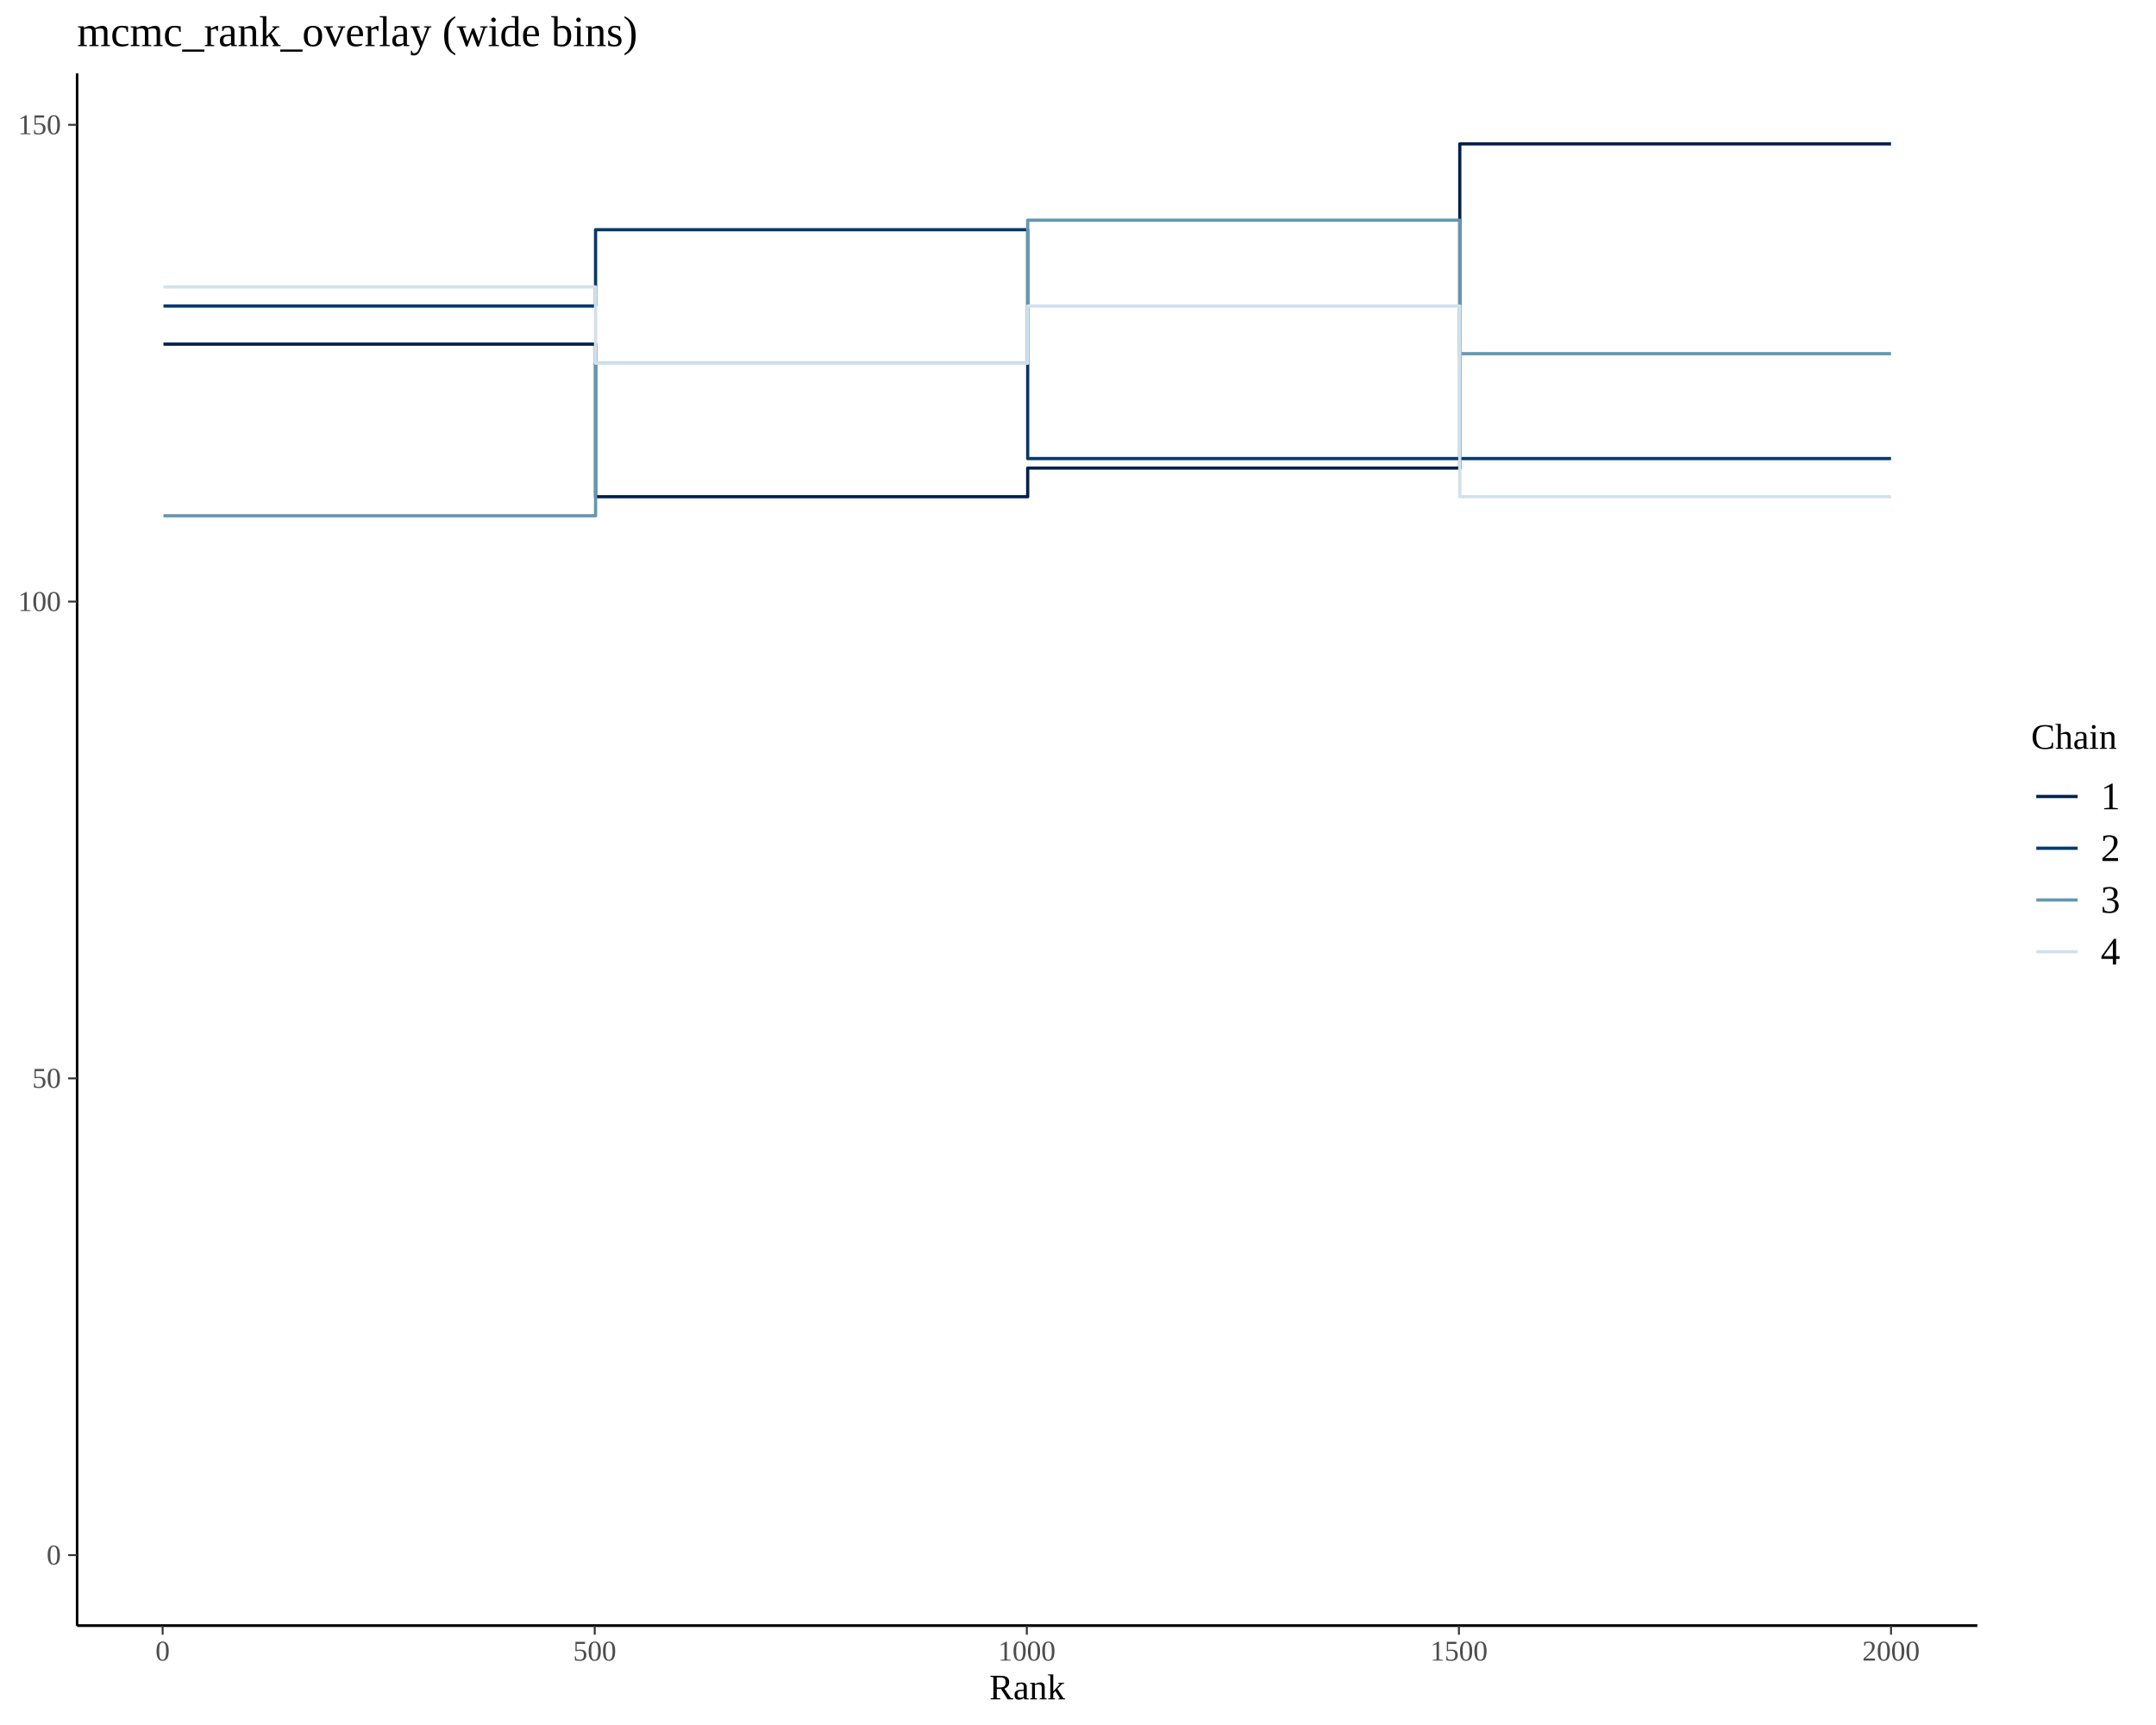
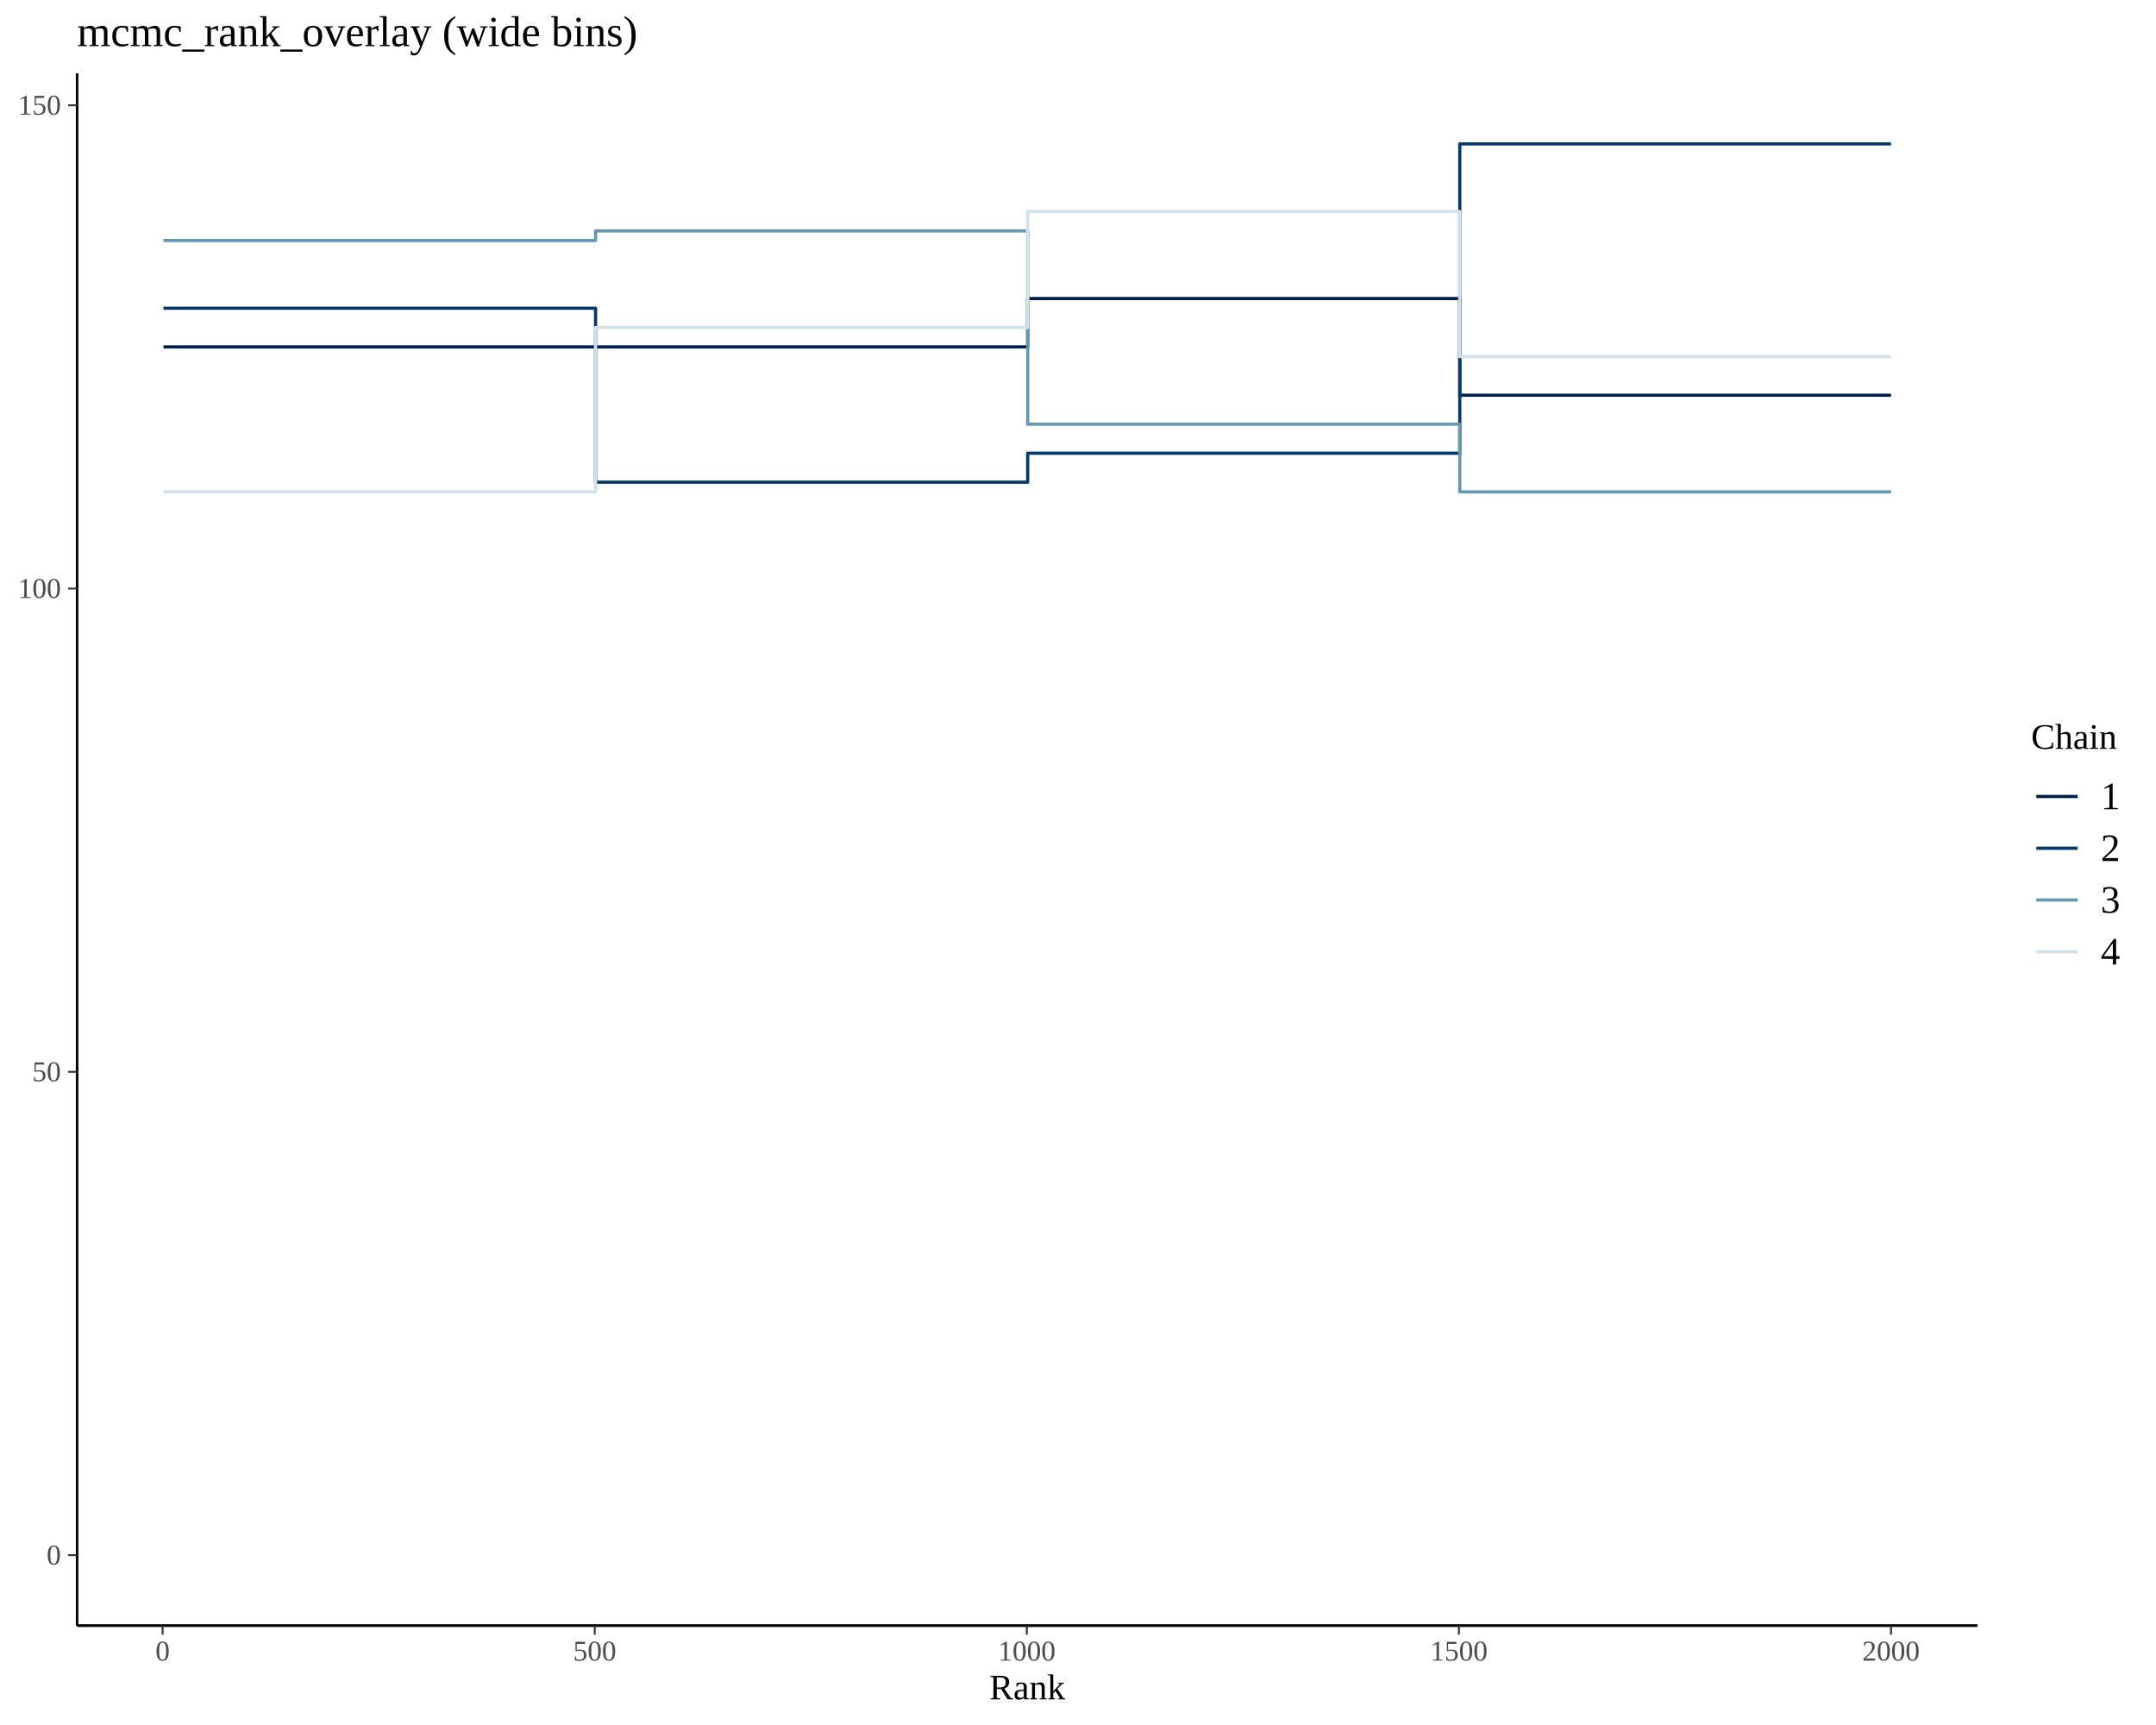
<svg xmlns="http://www.w3.org/2000/svg" viewBox="0 0 720.00 576.00">
  <defs>
    <style type="text/css">
    line, polyline, polygon, path, rect, circle {
      fill: none;
      stroke: #000000;
      stroke-linecap: round;
      stroke-linejoin: round;
      stroke-miterlimit: 10.00;
    }
  </style>
  </defs>
  <rect width="100%" height="100%" style="stroke: none; fill: #FFFFFF;" />
  <defs>
    <clipPath id="cpMjUuNzV8NjYwLjM1fDU0Mi44NHwyNC40OQ==">
      <rect x="25.75" y="24.49" width="634.61" height="518.35" />
    </clipPath>
  </defs>
-   <polyline points="54.59,114.91 198.89,114.91 198.89,165.86 343.20,165.86 343.20,156.30 487.50,156.30 487.50,48.05 631.51,48.05 631.51,48.05 " style="stroke-width: 1.07; stroke: #011F4B; stroke-linecap: butt;" clip-path="url(#cpMjUuNzV8NjYwLjM1fDU0Mi44NHwyNC40OQ==)" />
-   <polyline points="54.59,102.18 198.89,102.18 198.89,76.70 343.20,76.70 343.20,153.12 487.50,153.12 487.50,153.12 631.51,153.12 631.51,153.12 " style="stroke-width: 1.07; stroke: #03396C; stroke-linecap: butt;" clip-path="url(#cpMjUuNzV8NjYwLjM1fDU0Mi44NHwyNC40OQ==)" />
-   <polyline points="54.59,172.22 198.89,172.22 198.89,121.28 343.20,121.28 343.20,73.52 487.50,73.52 487.50,118.10 631.51,118.10 631.51,118.10 " style="stroke-width: 1.07; stroke: #6497B1; stroke-linecap: butt;" clip-path="url(#cpMjUuNzV8NjYwLjM1fDU0Mi44NHwyNC40OQ==)" />
-   <polyline points="54.59,95.81 198.89,95.81 198.89,121.28 343.20,121.28 343.20,102.18 487.50,102.18 487.50,165.86 631.51,165.86 631.51,165.86 " style="stroke-width: 1.07; stroke: #D1E1EC; stroke-linecap: butt;" clip-path="url(#cpMjUuNzV8NjYwLjM1fDU0Mi44NHwyNC40OQ==)" />
+   <polyline points="54.59,115.83 198.89,115.83 198.89,115.83 343.20,115.83 343.20,99.69 487.50,99.69 487.50,131.97 631.51,131.97 631.51,131.97 " style="stroke-width: 1.07; stroke: #011F4B; stroke-linecap: butt;" clip-path="url(#cpMjUuNzV8NjYwLjM1fDU0Mi44NHwyNC40OQ==)" />
+   <polyline points="54.59,102.92 198.89,102.92 198.89,161.01 343.20,161.01 343.20,151.33 487.50,151.33 487.50,48.05 631.51,48.05 631.51,48.05 " style="stroke-width: 1.07; stroke: #03396C; stroke-linecap: butt;" clip-path="url(#cpMjUuNzV8NjYwLjM1fDU0Mi44NHwyNC40OQ==)" />
+   <polyline points="54.59,80.32 198.89,80.32 198.89,77.10 343.20,77.10 343.20,141.65 487.50,141.65 487.50,164.24 631.51,164.24 631.51,164.24 " style="stroke-width: 1.07; stroke: #6497B1; stroke-linecap: butt;" clip-path="url(#cpMjUuNzV8NjYwLjM1fDU0Mi44NHwyNC40OQ==)" />
+   <polyline points="54.59,164.24 198.89,164.24 198.89,109.37 343.20,109.37 343.20,70.64 487.50,70.64 487.50,119.06 631.51,119.06 631.51,119.06 " style="stroke-width: 1.07; stroke: #D1E1EC; stroke-linecap: butt;" clip-path="url(#cpMjUuNzV8NjYwLjM1fDU0Mi44NHwyNC40OQ==)" />
  <line x1="25.75" y1="542.84" x2="660.35" y2="542.84" style="stroke-width: 0.85; stroke-linecap: butt;" clip-path="url(#cpMjUuNzV8NjYwLjM1fDU0Mi44NHwyNC40OQ==)" />
  <defs>
    <clipPath id="cpMC4wMHw3MjAuMDB8NTc2LjAwfDAuMDA=">
      <rect x="0.00" y="0.00" width="720.00" height="576.00" />
    </clipPath>
  </defs>
  <polyline points="25.75,542.84 25.75,24.49 " style="stroke-width: 0.85; stroke-linecap: butt;" clip-path="url(#cpMC4wMHw3MjAuMDB8NTc2LjAwfDAuMDA=)" />
  <g clip-path="url(#cpMC4wMHw3MjAuMDB8NTc2LjAwfDAuMDA=)">
    <text x="15.57" y="522.42" style="font-size: 9.60px; fill: #4D4D4D; font-family: Liberation Serif;" textLength="4.80px" lengthAdjust="spacingAndGlyphs">0</text>
  </g>
  <g clip-path="url(#cpMC4wMHw3MjAuMDB8NTc2LjAwfDAuMDA=)">
-     <text x="10.77" y="363.22" style="font-size: 9.60px; fill: #4D4D4D; font-family: Liberation Serif;" textLength="9.59px" lengthAdjust="spacingAndGlyphs">50</text>
+     <text x="10.77" y="361.04" style="font-size: 9.60px; fill: #4D4D4D; font-family: Liberation Serif;" textLength="9.59px" lengthAdjust="spacingAndGlyphs">50</text>
  </g>
  <g clip-path="url(#cpMC4wMHw3MjAuMDB8NTc2LjAwfDAuMDA=)">
-     <text x="5.98" y="204.02" style="font-size: 9.60px; fill: #4D4D4D; font-family: Liberation Serif;" textLength="14.39px" lengthAdjust="spacingAndGlyphs">100</text>
+     <text x="5.98" y="199.66" style="font-size: 9.60px; fill: #4D4D4D; font-family: Liberation Serif;" textLength="14.39px" lengthAdjust="spacingAndGlyphs">100</text>
  </g>
  <g clip-path="url(#cpMC4wMHw3MjAuMDB8NTc2LjAwfDAuMDA=)">
-     <text x="5.98" y="44.82" style="font-size: 9.60px; fill: #4D4D4D; font-family: Liberation Serif;" textLength="14.39px" lengthAdjust="spacingAndGlyphs">150</text>
+     <text x="5.98" y="38.28" style="font-size: 9.60px; fill: #4D4D4D; font-family: Liberation Serif;" textLength="14.39px" lengthAdjust="spacingAndGlyphs">150</text>
  </g>
  <polyline points="22.76,519.28 25.75,519.28 " style="stroke-width: 0.64; stroke: #333333; stroke-linecap: butt;" clip-path="url(#cpMC4wMHw3MjAuMDB8NTc2LjAwfDAuMDA=)" />
-   <polyline points="22.76,360.08 25.75,360.08 " style="stroke-width: 0.64; stroke: #333333; stroke-linecap: butt;" clip-path="url(#cpMC4wMHw3MjAuMDB8NTc2LjAwfDAuMDA=)" />
-   <polyline points="22.76,200.88 25.75,200.88 " style="stroke-width: 0.64; stroke: #333333; stroke-linecap: butt;" clip-path="url(#cpMC4wMHw3MjAuMDB8NTc2LjAwfDAuMDA=)" />
-   <polyline points="22.76,41.68 25.75,41.68 " style="stroke-width: 0.64; stroke: #333333; stroke-linecap: butt;" clip-path="url(#cpMC4wMHw3MjAuMDB8NTc2LjAwfDAuMDA=)" />
+   <polyline points="22.76,357.90 25.75,357.90 " style="stroke-width: 0.64; stroke: #333333; stroke-linecap: butt;" clip-path="url(#cpMC4wMHw3MjAuMDB8NTc2LjAwfDAuMDA=)" />
+   <polyline points="22.76,196.52 25.75,196.52 " style="stroke-width: 0.64; stroke: #333333; stroke-linecap: butt;" clip-path="url(#cpMC4wMHw3MjAuMDB8NTc2LjAwfDAuMDA=)" />
+   <polyline points="22.76,35.14 25.75,35.14 " style="stroke-width: 0.64; stroke: #333333; stroke-linecap: butt;" clip-path="url(#cpMC4wMHw3MjAuMDB8NTc2LjAwfDAuMDA=)" />
  <polyline points="25.75,542.84 660.35,542.84 " style="stroke-width: 0.85; stroke-linecap: butt;" clip-path="url(#cpMC4wMHw3MjAuMDB8NTc2LjAwfDAuMDA=)" />
  <polyline points="54.31,545.83 54.31,542.84 " style="stroke-width: 0.64; stroke: #333333; stroke-linecap: butt;" clip-path="url(#cpMC4wMHw3MjAuMDB8NTc2LjAwfDAuMDA=)" />
  <polyline points="198.61,545.83 198.61,542.84 " style="stroke-width: 0.64; stroke: #333333; stroke-linecap: butt;" clip-path="url(#cpMC4wMHw3MjAuMDB8NTc2LjAwfDAuMDA=)" />
  <polyline points="342.91,545.83 342.91,542.84 " style="stroke-width: 0.64; stroke: #333333; stroke-linecap: butt;" clip-path="url(#cpMC4wMHw3MjAuMDB8NTc2LjAwfDAuMDA=)" />
  <polyline points="487.21,545.83 487.21,542.84 " style="stroke-width: 0.64; stroke: #333333; stroke-linecap: butt;" clip-path="url(#cpMC4wMHw3MjAuMDB8NTc2LjAwfDAuMDA=)" />
  <polyline points="631.51,545.83 631.51,542.84 " style="stroke-width: 0.64; stroke: #333333; stroke-linecap: butt;" clip-path="url(#cpMC4wMHw3MjAuMDB8NTc2LjAwfDAuMDA=)" />
  <g clip-path="url(#cpMC4wMHw3MjAuMDB8NTc2LjAwfDAuMDA=)">
    <text x="51.91" y="554.50" style="font-size: 9.60px; fill: #4D4D4D; font-family: Liberation Serif;" textLength="4.80px" lengthAdjust="spacingAndGlyphs">0</text>
  </g>
  <g clip-path="url(#cpMC4wMHw3MjAuMDB8NTc2LjAwfDAuMDA=)">
    <text x="191.41" y="554.50" style="font-size: 9.60px; fill: #4D4D4D; font-family: Liberation Serif;" textLength="14.39px" lengthAdjust="spacingAndGlyphs">500</text>
  </g>
  <g clip-path="url(#cpMC4wMHw3MjAuMDB8NTc2LjAwfDAuMDA=)">
    <text x="333.31" y="554.50" style="font-size: 9.60px; fill: #4D4D4D; font-family: Liberation Serif;" textLength="19.19px" lengthAdjust="spacingAndGlyphs">1000</text>
  </g>
  <g clip-path="url(#cpMC4wMHw3MjAuMDB8NTc2LjAwfDAuMDA=)">
    <text x="477.61" y="554.50" style="font-size: 9.60px; fill: #4D4D4D; font-family: Liberation Serif;" textLength="19.19px" lengthAdjust="spacingAndGlyphs">1500</text>
  </g>
  <g clip-path="url(#cpMC4wMHw3MjAuMDB8NTc2LjAwfDAuMDA=)">
    <text x="621.91" y="554.50" style="font-size: 9.60px; fill: #4D4D4D; font-family: Liberation Serif;" textLength="19.19px" lengthAdjust="spacingAndGlyphs">2000</text>
  </g>
  <g clip-path="url(#cpMC4wMHw3MjAuMDB8NTc2LjAwfDAuMDA=)">
    <text x="330.39" y="567.43" style="font-size: 12.00px; font-family: Liberation Serif;" textLength="25.33px" lengthAdjust="spacingAndGlyphs">Rank</text>
  </g>
  <g clip-path="url(#cpMC4wMHw3MjAuMDB8NTc2LjAwfDAuMDA=)">
    <text x="678.29" y="250.04" style="font-size: 12.00px; font-family: Liberation Serif;" textLength="28.66px" lengthAdjust="spacingAndGlyphs">Chain</text>
  </g>
  <line x1="680.02" y1="265.96" x2="693.84" y2="265.96" style="stroke-width: 1.07; stroke: #011F4B; stroke-linecap: butt;" clip-path="url(#cpMC4wMHw3MjAuMDB8NTc2LjAwfDAuMDA=)" />
  <line x1="680.02" y1="283.24" x2="693.84" y2="283.24" style="stroke-width: 1.07; stroke: #03396C; stroke-linecap: butt;" clip-path="url(#cpMC4wMHw3MjAuMDB8NTc2LjAwfDAuMDA=)" />
  <line x1="680.02" y1="300.52" x2="693.84" y2="300.52" style="stroke-width: 1.07; stroke: #6497B1; stroke-linecap: butt;" clip-path="url(#cpMC4wMHw3MjAuMDB8NTc2LjAwfDAuMDA=)" />
  <line x1="680.02" y1="317.80" x2="693.84" y2="317.80" style="stroke-width: 1.07; stroke: #D1E1EC; stroke-linecap: butt;" clip-path="url(#cpMC4wMHw3MjAuMDB8NTc2LjAwfDAuMDA=)" />
  <g clip-path="url(#cpMC4wMHw3MjAuMDB8NTc2LjAwfDAuMDA=)">
    <text x="701.54" y="270.22" style="font-size: 13.00px; font-family: Liberation Serif;" textLength="6.50px" lengthAdjust="spacingAndGlyphs">1</text>
  </g>
  <g clip-path="url(#cpMC4wMHw3MjAuMDB8NTc2LjAwfDAuMDA=)">
    <text x="701.54" y="287.50" style="font-size: 13.00px; font-family: Liberation Serif;" textLength="6.50px" lengthAdjust="spacingAndGlyphs">2</text>
  </g>
  <g clip-path="url(#cpMC4wMHw3MjAuMDB8NTc2LjAwfDAuMDA=)">
    <text x="701.54" y="304.78" style="font-size: 13.00px; font-family: Liberation Serif;" textLength="6.50px" lengthAdjust="spacingAndGlyphs">3</text>
  </g>
  <g clip-path="url(#cpMC4wMHw3MjAuMDB8NTc2LjAwfDAuMDA=)">
    <text x="701.54" y="322.06" style="font-size: 13.00px; font-family: Liberation Serif;" textLength="6.50px" lengthAdjust="spacingAndGlyphs">4</text>
  </g>
  <g clip-path="url(#cpMC4wMHw3MjAuMDB8NTc2LjAwfDAuMDA=)">
    <text x="25.75" y="15.40" style="font-size: 14.40px; font-family: Liberation Serif;" textLength="187.11px" lengthAdjust="spacingAndGlyphs">mcmc_rank_overlay (wide bins)</text>
  </g>
</svg>
